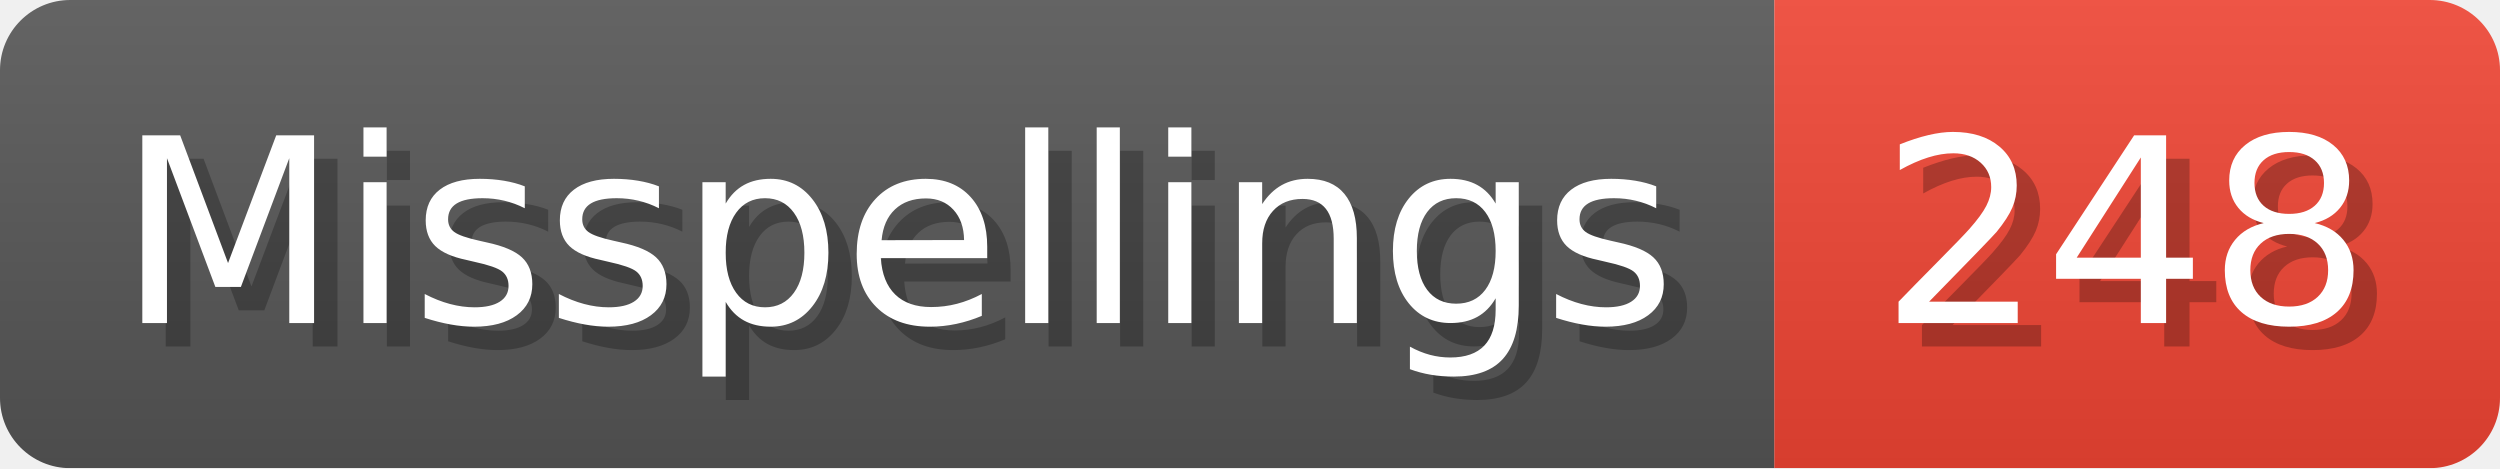
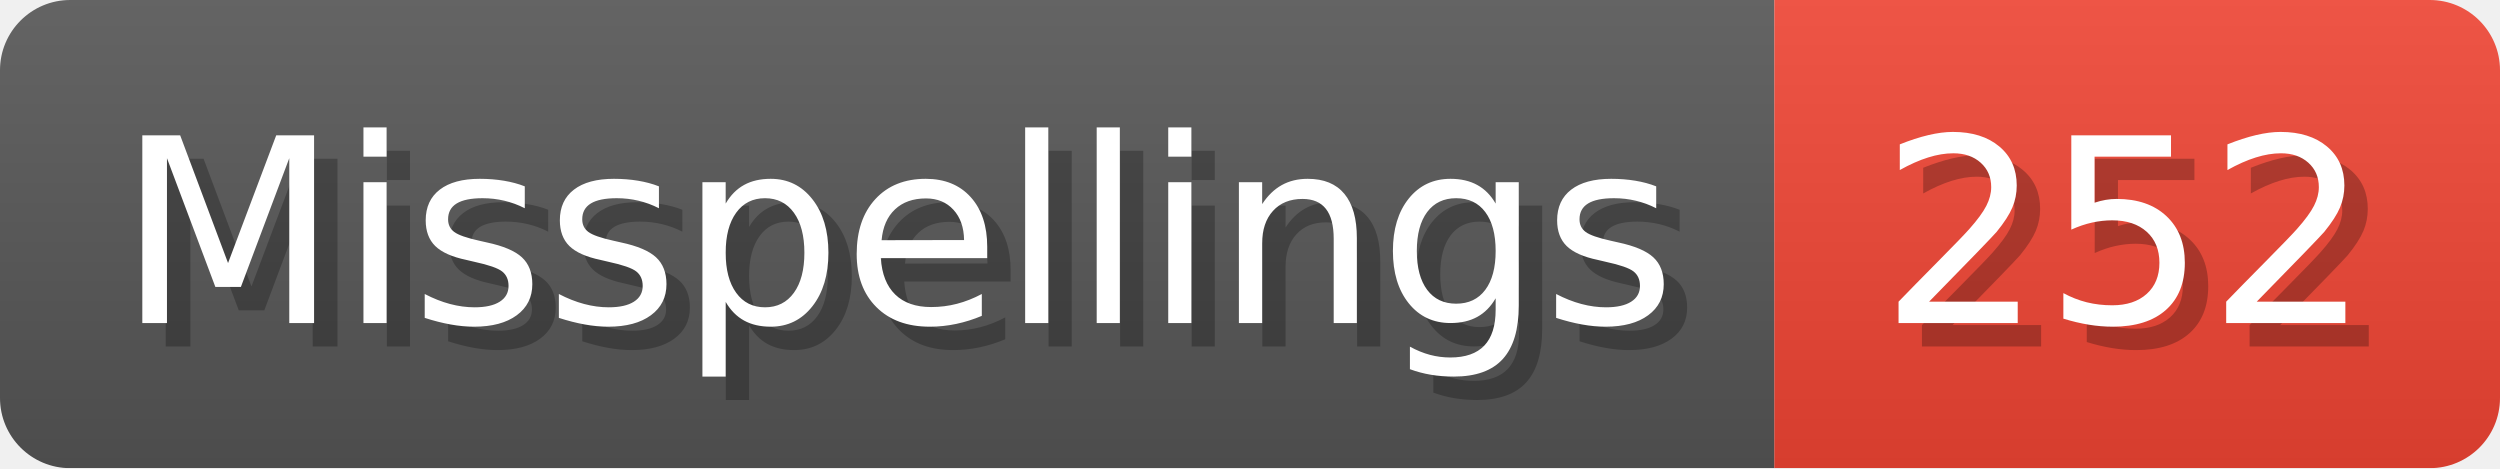
- <svg xmlns="http://www.w3.org/2000/svg" width="106.8" height="20" viewBox="0 0 1068 200" role="img" aria-label="Misspellings: 248">
+ <svg xmlns="http://www.w3.org/2000/svg" width="106.8" height="20" viewBox="0 0 1068 200" role="img" aria-label="Misspellings: 252">
  <linearGradient id="a" x2="0" y2="100%">
    <stop offset="0" stop-opacity=".1" stop-color="#EEE" />
    <stop offset="1" stop-opacity=".1" />
  </linearGradient>
  <mask id="m">
    <rect width="1068" height="200" rx="30" fill="#FFF" />
  </mask>
  <g mask="url(#m)">
    <rect width="758" height="200" fill="#555" />
    <rect width="310" height="200" fill="#E43" x="758" />
    <rect width="1068" height="200" fill="url(#a)" />
  </g>
  <g aria-hidden="true" fill="#fff" text-anchor="start" font-family="Verdana,DejaVu Sans,sans-serif" font-size="110">
    <text x="60" y="148" textLength="658" fill="#000" opacity="0.25">Misspellings</text>
    <text x="50" y="138" textLength="658">Misspellings</text>
-     <text x="813" y="148" textLength="210" fill="#000" opacity="0.25">248</text>
-     <text x="803" y="138" textLength="210">248</text>
+     <text x="813" y="148" textLength="210" fill="#000" opacity="0.25">252</text>
+     <text x="803" y="138" textLength="210">252</text>
  </g>
</svg>
